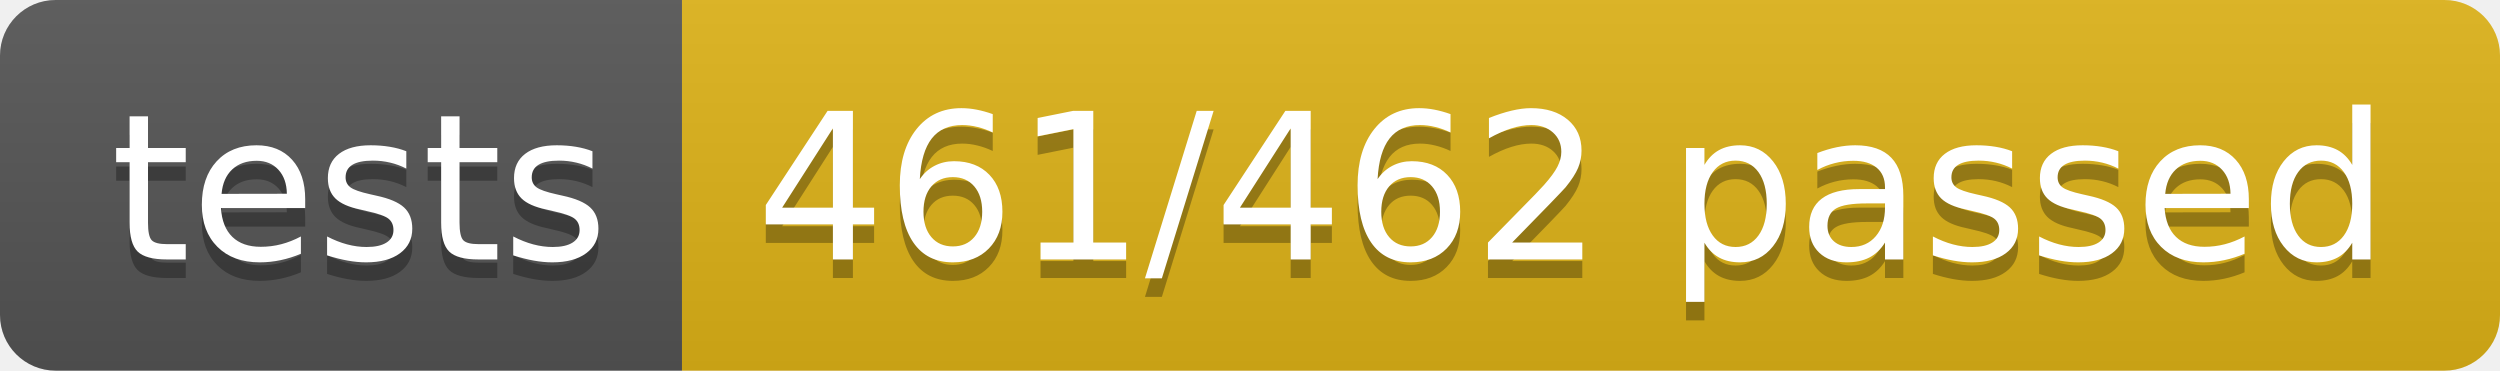
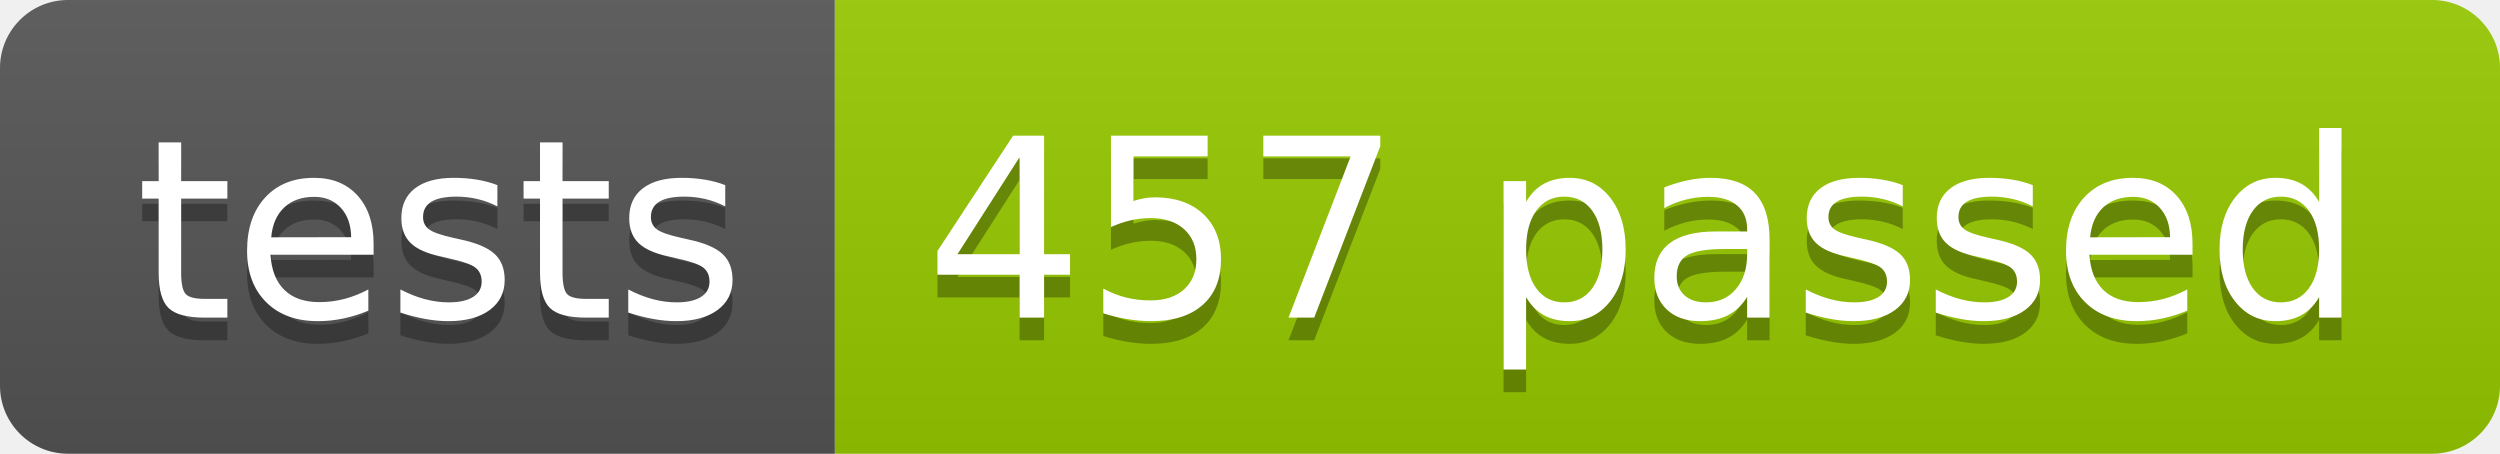
- <svg xmlns="http://www.w3.org/2000/svg" width="134.9" height="20">
+ <svg xmlns="http://www.w3.org/2000/svg" width="110.2" height="20">
  <linearGradient id="smooth" x2="0" y2="100%">
    <stop offset="0" stop-color="#bbb" stop-opacity=".1" />
    <stop offset="1" stop-opacity=".1" />
  </linearGradient>
  <clipPath id="round">
-     <rect width="134.9" height="20" rx="3" fill="#fff" />
+     <rect width="110.2" height="20" rx="3" fill="#fff" />
  </clipPath>
  <g clip-path="url(#round)">
    <rect width="36.8" height="20" fill="#555" />
-     <rect x="36.8" width="98.1" height="20" fill="#dfb317" />
-     <rect width="134.9" height="20" fill="url(#smooth)" />
+     <rect x="36.8" width="73.4" height="20" fill="#97CA00" />
+     <rect width="110.2" height="20" fill="url(#smooth)" />
  </g>
  <g fill="#fff" text-anchor="middle" font-family="DejaVu Sans,Verdana,Geneva,sans-serif" font-size="110">
    <text x="194.0" y="150" fill="#010101" fill-opacity=".3" transform="scale(0.1)" textLength="268.0" lengthAdjust="spacing">tests</text>
    <text x="194.0" y="140" transform="scale(0.1)" textLength="268.0" lengthAdjust="spacing">tests</text>
-     <text x="848.5" y="150" fill="#010101" fill-opacity=".3" transform="scale(0.1)" textLength="881.0" lengthAdjust="spacing">461/462 passed</text>
-     <text x="848.5" y="140" transform="scale(0.1)" textLength="881.0" lengthAdjust="spacing">461/462 passed</text>
+     <text x="725.0" y="150" fill="#010101" fill-opacity=".3" transform="scale(0.1)" textLength="634.0" lengthAdjust="spacing">457 passed</text>
+     <text x="725.0" y="140" transform="scale(0.1)" textLength="634.0" lengthAdjust="spacing">457 passed</text>
  </g>
</svg>
